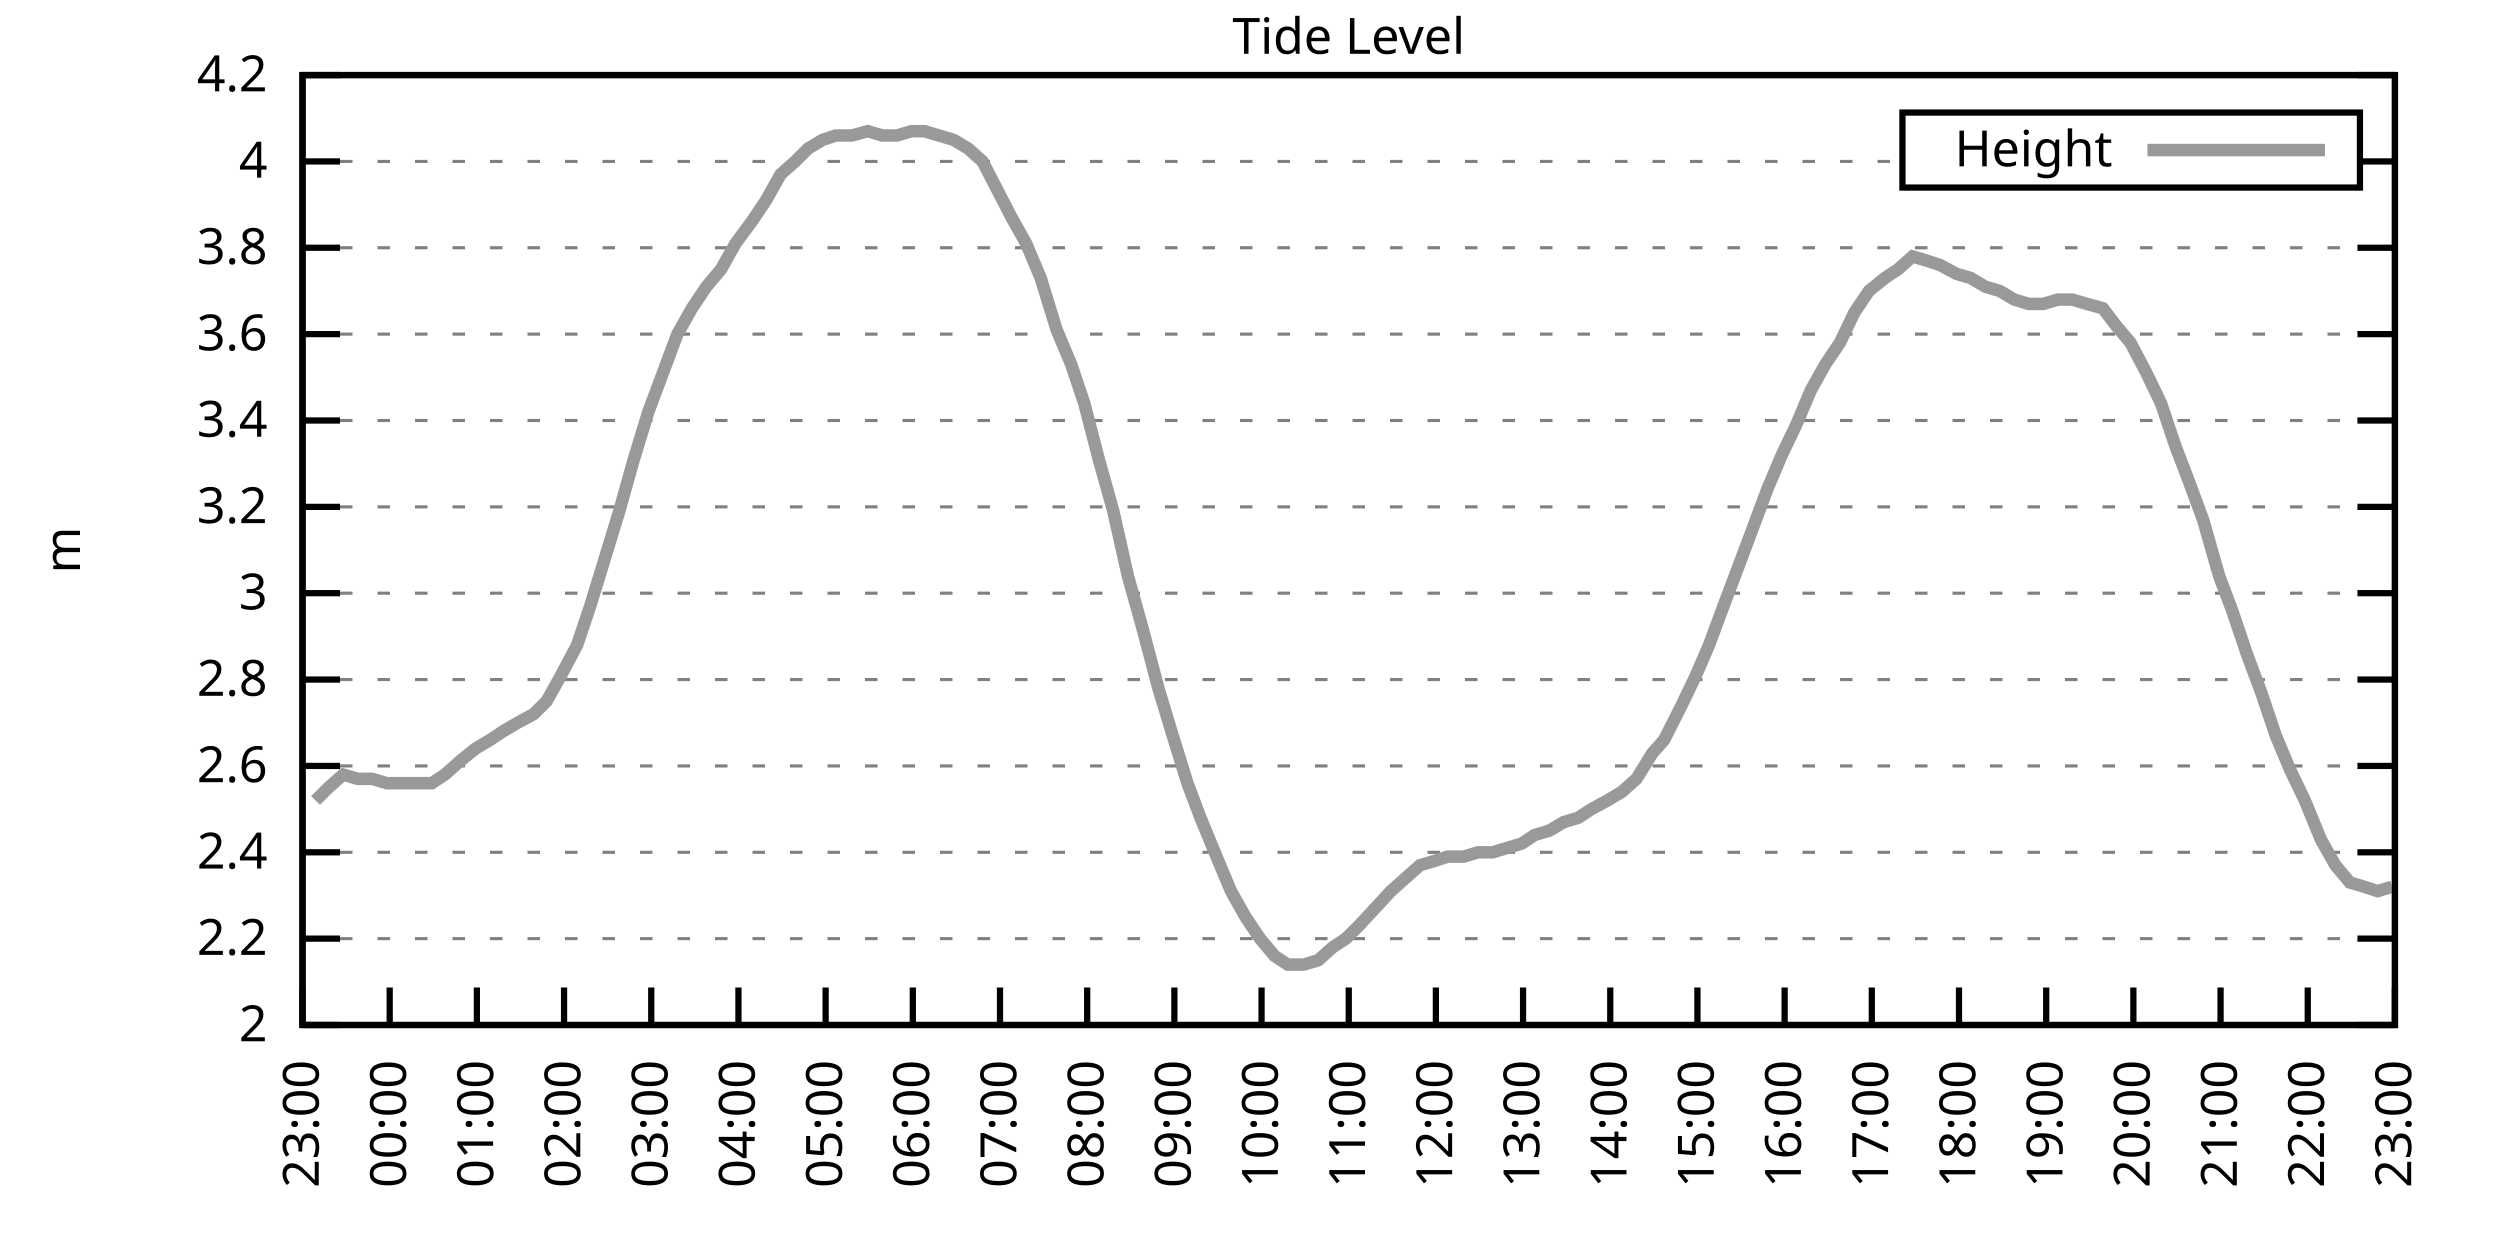
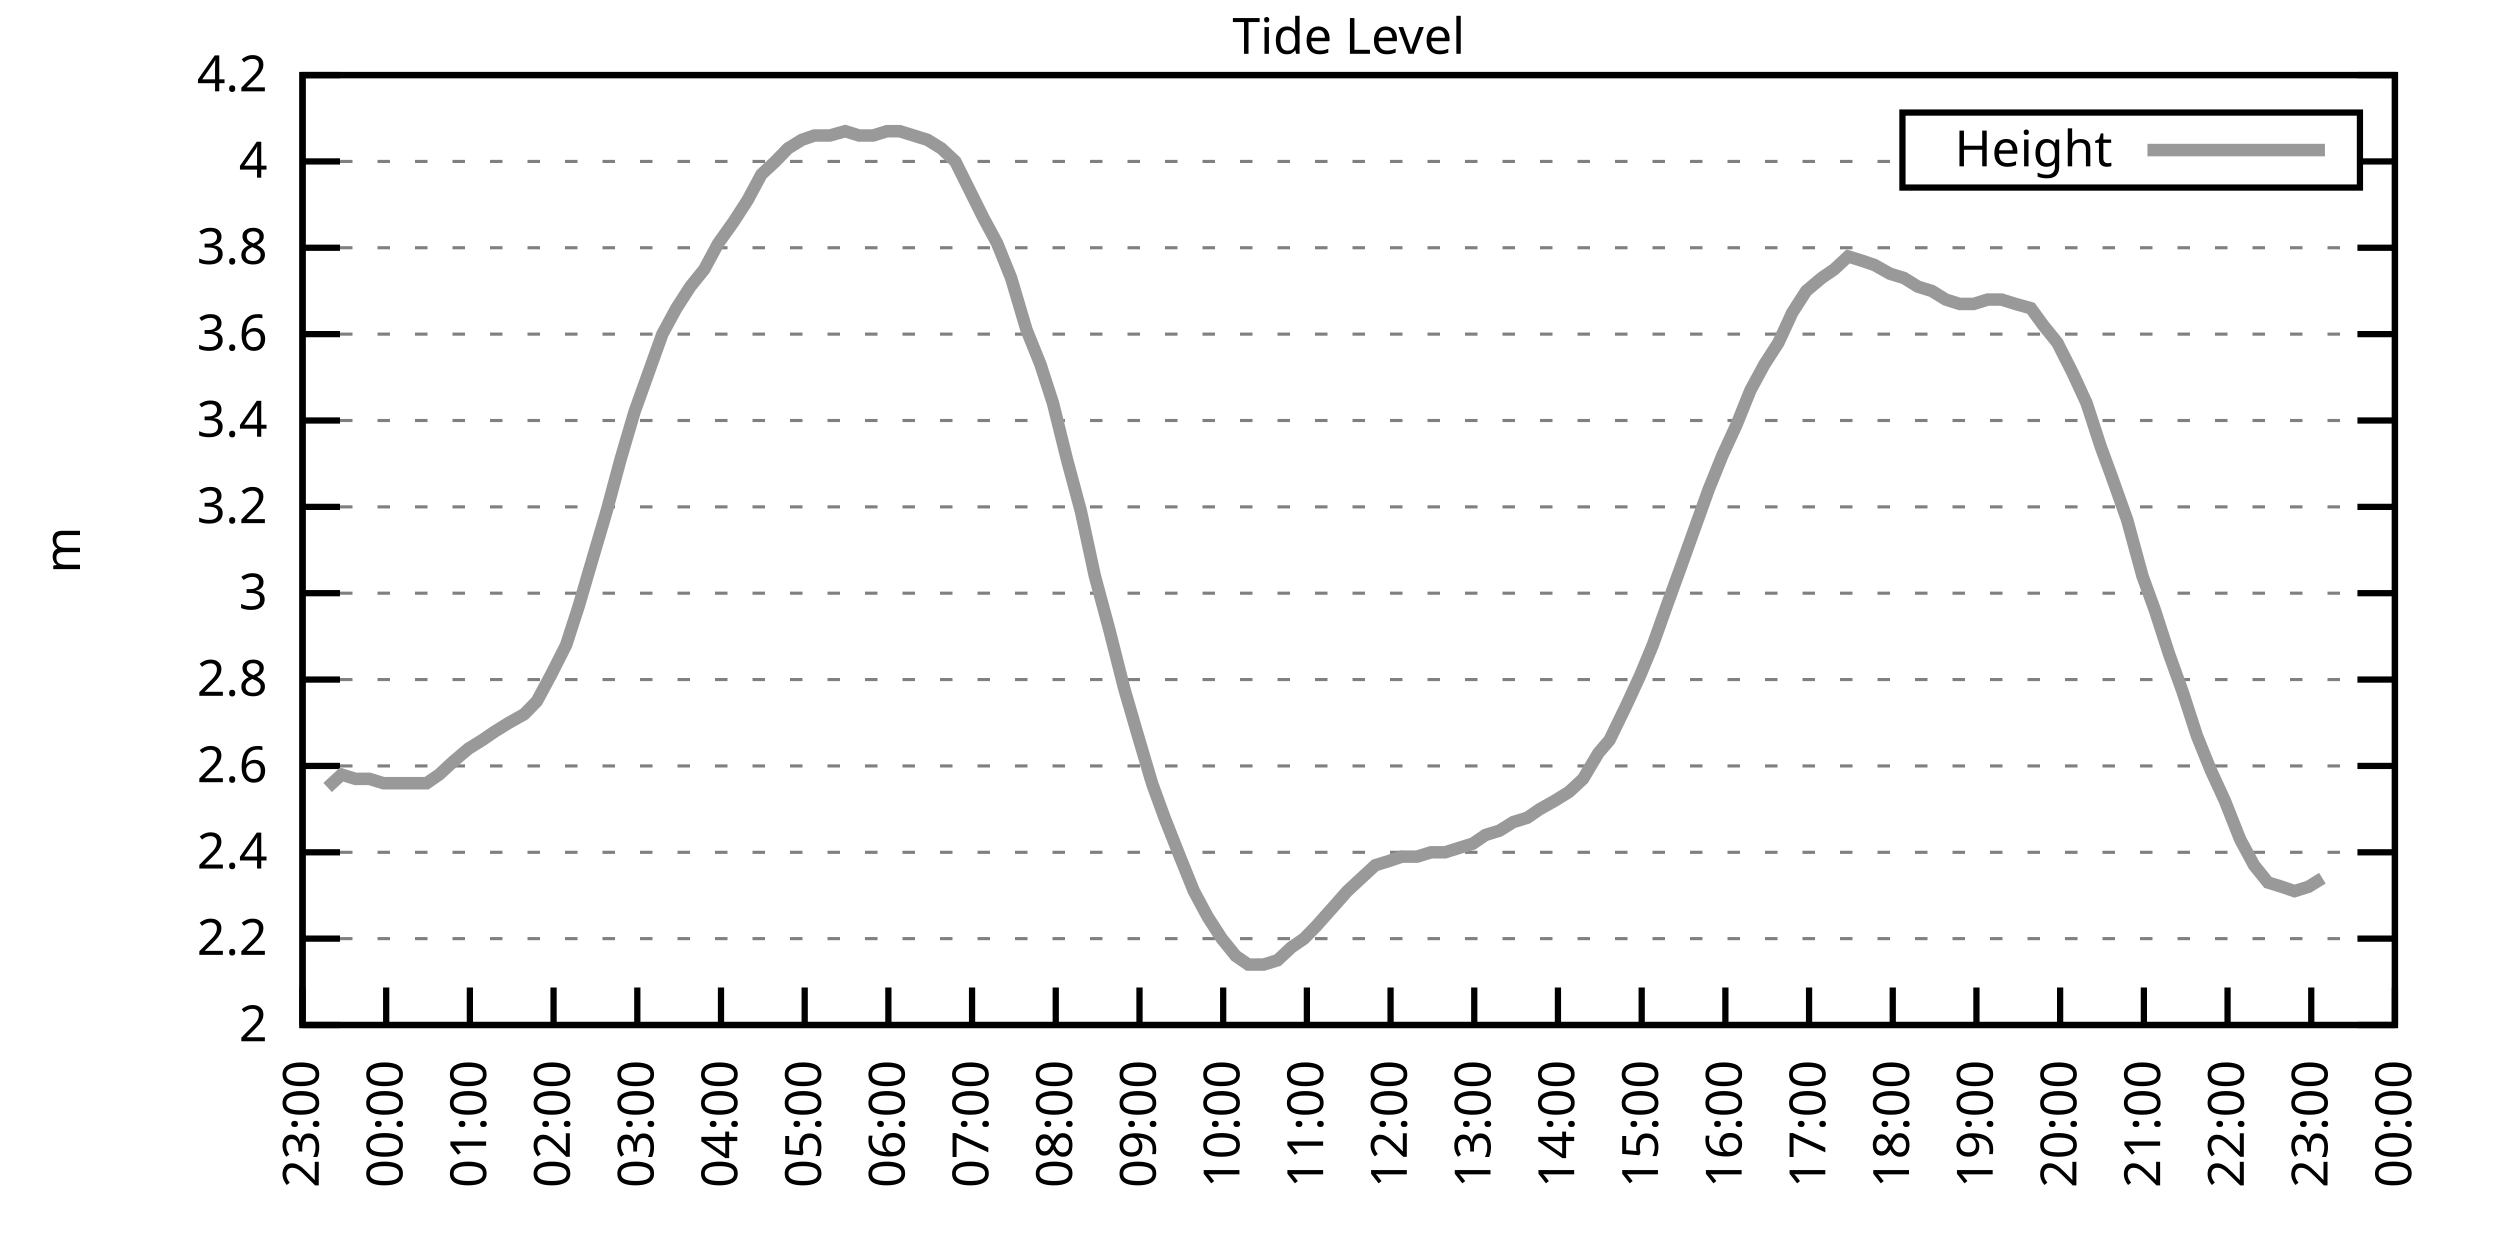
<svg xmlns="http://www.w3.org/2000/svg" xmlns:xlink="http://www.w3.org/1999/xlink" width="400" height="200" viewBox="0 0 400 200">
  <g id="gnuplot_canvas">
    <rect x="0" y="0" width="400" height="200" fill="none" />
    <defs>
      <circle id="gpDot" r="0.5" stroke-width="0.5" stroke="currentColor" />
      <path id="gpPt0" stroke-width="0.333" stroke="currentColor" d="M-1,0 h2 M0,-1 v2" />
      <path id="gpPt1" stroke-width="0.333" stroke="currentColor" d="M-1,-1 L1,1 M1,-1 L-1,1" />
      <path id="gpPt2" stroke-width="0.333" stroke="currentColor" d="M-1,0 L1,0 M0,-1 L0,1 M-1,-1 L1,1 M-1,1 L1,-1" />
      <rect id="gpPt3" stroke-width="0.333" stroke="currentColor" x="-1" y="-1" width="2" height="2" />
      <rect id="gpPt4" stroke-width="0.333" stroke="currentColor" fill="currentColor" x="-1" y="-1" width="2" height="2" />
      <circle id="gpPt5" stroke-width="0.333" stroke="currentColor" cx="0" cy="0" r="1" />
      <use xlink:href="#gpPt5" id="gpPt6" fill="currentColor" stroke="none" />
      <path id="gpPt7" stroke-width="0.333" stroke="currentColor" d="M0,-1.33 L-1.33,0.67 L1.33,0.67 z" />
      <use xlink:href="#gpPt7" id="gpPt8" fill="currentColor" stroke="none" />
      <use xlink:href="#gpPt7" id="gpPt9" stroke="currentColor" transform="rotate(180)" />
      <use xlink:href="#gpPt9" id="gpPt10" fill="currentColor" stroke="none" />
      <use xlink:href="#gpPt3" id="gpPt11" stroke="currentColor" transform="rotate(45)" />
      <use xlink:href="#gpPt11" id="gpPt12" fill="currentColor" stroke="none" />
      <path id="gpPt13" stroke-width="0.333" stroke="currentColor" d="M0,1.330 L1.265,0.411 L0.782,-1.067 L-0.782,-1.076 L-1.265,0.411 z" />
      <use xlink:href="#gpPt13" id="gpPt14" fill="currentColor" stroke="none" />
      <filter id="textbox" filterUnits="objectBoundingBox" x="0" y="0" height="1" width="1">
        <feFlood flood-color="white" flood-opacity="1" result="bgnd" />
        <feComposite in="SourceGraphic" in2="bgnd" operator="atop" />
      </filter>
      <filter id="greybox" filterUnits="objectBoundingBox" x="0" y="0" height="1" width="1">
        <feFlood flood-color="lightgrey" flood-opacity="1" result="grey" />
        <feComposite in="SourceGraphic" in2="grey" operator="atop" />
      </filter>
    </defs>
    <g fill="none" color="white" stroke="currentColor" stroke-width="1.00" stroke-linecap="butt" stroke-linejoin="miter">
</g>
    <g fill="none" color="black" stroke="currentColor" stroke-width="1.00" stroke-linecap="butt" stroke-linejoin="miter">
      <g stroke="none" shape-rendering="crispEdges">
        <polygon fill="rgb(255, 255, 255)" points="48.40,164.00 383.18,164.00 383.18,12.02 48.40,12.02 " />
      </g>
    </g>
    <g fill="none" color="black" stroke="currentColor" stroke-width="1.00" stroke-linecap="butt" stroke-linejoin="miter">
</g>
    <g fill="none" color="black" stroke="black" stroke-width="0.50" stroke-linecap="butt" stroke-linejoin="miter">
</g>
    <g fill="none" color="gray" stroke="currentColor" stroke-width="0.50" stroke-linecap="butt" stroke-linejoin="miter">
      <path stroke="gray" stroke-dasharray="2,4" class="gridline" d="M48.40,164.00 L383.19,164.00  " />
    </g>
    <g fill="none" color="gray" stroke="gray" stroke-width="1.00" stroke-linecap="butt" stroke-linejoin="miter">
</g>
    <g fill="none" color="black" stroke="currentColor" stroke-width="1.00" stroke-linecap="butt" stroke-linejoin="miter">
      <path stroke="black" d="M48.40,164.00 L54.40,164.00 M383.19,164.00 L377.19,164.00  " />
      <g transform="translate(42.80,166.60)" stroke="none" fill="black" font-family="Sans" font-size="8.00" text-anchor="end">
        <text>
          <tspan font-family="Sans"> 2</tspan>
        </text>
      </g>
    </g>
    <g fill="none" color="black" stroke="currentColor" stroke-width="1.00" stroke-linecap="butt" stroke-linejoin="miter">
</g>
    <g fill="none" color="black" stroke="black" stroke-width="0.50" stroke-linecap="butt" stroke-linejoin="miter">
</g>
    <g fill="none" color="gray" stroke="currentColor" stroke-width="0.50" stroke-linecap="butt" stroke-linejoin="miter">
      <path stroke="gray" stroke-dasharray="2,4" class="gridline" d="M48.40,150.18 L383.19,150.18  " />
    </g>
    <g fill="none" color="gray" stroke="gray" stroke-width="1.00" stroke-linecap="butt" stroke-linejoin="miter">
</g>
    <g fill="none" color="black" stroke="currentColor" stroke-width="1.00" stroke-linecap="butt" stroke-linejoin="miter">
      <path stroke="black" d="M48.40,150.18 L54.40,150.18 M383.19,150.18 L377.19,150.18  " />
      <g transform="translate(42.80,152.78)" stroke="none" fill="black" font-family="Sans" font-size="8.00" text-anchor="end">
        <text>
          <tspan font-family="Sans"> 2.2</tspan>
        </text>
      </g>
    </g>
    <g fill="none" color="black" stroke="currentColor" stroke-width="1.00" stroke-linecap="butt" stroke-linejoin="miter">
</g>
    <g fill="none" color="black" stroke="black" stroke-width="0.50" stroke-linecap="butt" stroke-linejoin="miter">
</g>
    <g fill="none" color="gray" stroke="currentColor" stroke-width="0.50" stroke-linecap="butt" stroke-linejoin="miter">
      <path stroke="gray" stroke-dasharray="2,4" class="gridline" d="M48.40,136.37 L383.19,136.37  " />
    </g>
    <g fill="none" color="gray" stroke="gray" stroke-width="1.00" stroke-linecap="butt" stroke-linejoin="miter">
</g>
    <g fill="none" color="black" stroke="currentColor" stroke-width="1.00" stroke-linecap="butt" stroke-linejoin="miter">
      <path stroke="black" d="M48.40,136.37 L54.40,136.37 M383.19,136.37 L377.19,136.37  " />
      <g transform="translate(42.80,138.97)" stroke="none" fill="black" font-family="Sans" font-size="8.00" text-anchor="end">
        <text>
          <tspan font-family="Sans"> 2.4</tspan>
        </text>
      </g>
    </g>
    <g fill="none" color="black" stroke="currentColor" stroke-width="1.00" stroke-linecap="butt" stroke-linejoin="miter">
</g>
    <g fill="none" color="black" stroke="black" stroke-width="0.50" stroke-linecap="butt" stroke-linejoin="miter">
</g>
    <g fill="none" color="gray" stroke="currentColor" stroke-width="0.50" stroke-linecap="butt" stroke-linejoin="miter">
      <path stroke="gray" stroke-dasharray="2,4" class="gridline" d="M48.40,122.55 L383.19,122.55  " />
    </g>
    <g fill="none" color="gray" stroke="gray" stroke-width="1.00" stroke-linecap="butt" stroke-linejoin="miter">
</g>
    <g fill="none" color="black" stroke="currentColor" stroke-width="1.00" stroke-linecap="butt" stroke-linejoin="miter">
      <path stroke="black" d="M48.40,122.55 L54.40,122.55 M383.19,122.55 L377.19,122.55  " />
      <g transform="translate(42.80,125.15)" stroke="none" fill="black" font-family="Sans" font-size="8.00" text-anchor="end">
        <text>
          <tspan font-family="Sans"> 2.6</tspan>
        </text>
      </g>
    </g>
    <g fill="none" color="black" stroke="currentColor" stroke-width="1.00" stroke-linecap="butt" stroke-linejoin="miter">
</g>
    <g fill="none" color="black" stroke="black" stroke-width="0.50" stroke-linecap="butt" stroke-linejoin="miter">
</g>
    <g fill="none" color="gray" stroke="currentColor" stroke-width="0.50" stroke-linecap="butt" stroke-linejoin="miter">
      <path stroke="gray" stroke-dasharray="2,4" class="gridline" d="M48.40,108.73 L383.19,108.73  " />
    </g>
    <g fill="none" color="gray" stroke="gray" stroke-width="1.00" stroke-linecap="butt" stroke-linejoin="miter">
</g>
    <g fill="none" color="black" stroke="currentColor" stroke-width="1.00" stroke-linecap="butt" stroke-linejoin="miter">
      <path stroke="black" d="M48.40,108.73 L54.40,108.73 M383.19,108.73 L377.19,108.73  " />
      <g transform="translate(42.80,111.33)" stroke="none" fill="black" font-family="Sans" font-size="8.00" text-anchor="end">
        <text>
          <tspan font-family="Sans"> 2.8</tspan>
        </text>
      </g>
    </g>
    <g fill="none" color="black" stroke="currentColor" stroke-width="1.00" stroke-linecap="butt" stroke-linejoin="miter">
</g>
    <g fill="none" color="black" stroke="black" stroke-width="0.50" stroke-linecap="butt" stroke-linejoin="miter">
</g>
    <g fill="none" color="gray" stroke="currentColor" stroke-width="0.50" stroke-linecap="butt" stroke-linejoin="miter">
      <path stroke="gray" stroke-dasharray="2,4" class="gridline" d="M48.40,94.91 L383.19,94.91  " />
    </g>
    <g fill="none" color="gray" stroke="gray" stroke-width="1.00" stroke-linecap="butt" stroke-linejoin="miter">
</g>
    <g fill="none" color="black" stroke="currentColor" stroke-width="1.00" stroke-linecap="butt" stroke-linejoin="miter">
      <path stroke="black" d="M48.40,94.91 L54.40,94.91 M383.19,94.91 L377.19,94.91  " />
      <g transform="translate(42.80,97.51)" stroke="none" fill="black" font-family="Sans" font-size="8.00" text-anchor="end">
        <text>
          <tspan font-family="Sans"> 3</tspan>
        </text>
      </g>
    </g>
    <g fill="none" color="black" stroke="currentColor" stroke-width="1.00" stroke-linecap="butt" stroke-linejoin="miter">
</g>
    <g fill="none" color="black" stroke="black" stroke-width="0.50" stroke-linecap="butt" stroke-linejoin="miter">
</g>
    <g fill="none" color="gray" stroke="currentColor" stroke-width="0.50" stroke-linecap="butt" stroke-linejoin="miter">
      <path stroke="gray" stroke-dasharray="2,4" class="gridline" d="M48.40,81.10 L383.19,81.10  " />
    </g>
    <g fill="none" color="gray" stroke="gray" stroke-width="1.00" stroke-linecap="butt" stroke-linejoin="miter">
</g>
    <g fill="none" color="black" stroke="currentColor" stroke-width="1.00" stroke-linecap="butt" stroke-linejoin="miter">
      <path stroke="black" d="M48.40,81.10 L54.40,81.10 M383.19,81.10 L377.19,81.10  " />
      <g transform="translate(42.80,83.70)" stroke="none" fill="black" font-family="Sans" font-size="8.00" text-anchor="end">
        <text>
          <tspan font-family="Sans"> 3.2</tspan>
        </text>
      </g>
    </g>
    <g fill="none" color="black" stroke="currentColor" stroke-width="1.00" stroke-linecap="butt" stroke-linejoin="miter">
</g>
    <g fill="none" color="black" stroke="black" stroke-width="0.50" stroke-linecap="butt" stroke-linejoin="miter">
</g>
    <g fill="none" color="gray" stroke="currentColor" stroke-width="0.50" stroke-linecap="butt" stroke-linejoin="miter">
      <path stroke="gray" stroke-dasharray="2,4" class="gridline" d="M48.40,67.28 L383.19,67.28  " />
    </g>
    <g fill="none" color="gray" stroke="gray" stroke-width="1.00" stroke-linecap="butt" stroke-linejoin="miter">
</g>
    <g fill="none" color="black" stroke="currentColor" stroke-width="1.00" stroke-linecap="butt" stroke-linejoin="miter">
      <path stroke="black" d="M48.40,67.28 L54.40,67.28 M383.19,67.28 L377.19,67.28  " />
      <g transform="translate(42.80,69.88)" stroke="none" fill="black" font-family="Sans" font-size="8.00" text-anchor="end">
        <text>
          <tspan font-family="Sans"> 3.4</tspan>
        </text>
      </g>
    </g>
    <g fill="none" color="black" stroke="currentColor" stroke-width="1.00" stroke-linecap="butt" stroke-linejoin="miter">
</g>
    <g fill="none" color="black" stroke="black" stroke-width="0.50" stroke-linecap="butt" stroke-linejoin="miter">
</g>
    <g fill="none" color="gray" stroke="currentColor" stroke-width="0.50" stroke-linecap="butt" stroke-linejoin="miter">
      <path stroke="gray" stroke-dasharray="2,4" class="gridline" d="M48.40,53.46 L383.19,53.46  " />
    </g>
    <g fill="none" color="gray" stroke="gray" stroke-width="1.00" stroke-linecap="butt" stroke-linejoin="miter">
</g>
    <g fill="none" color="black" stroke="currentColor" stroke-width="1.00" stroke-linecap="butt" stroke-linejoin="miter">
      <path stroke="black" d="M48.40,53.46 L54.40,53.46 M383.19,53.46 L377.19,53.46  " />
      <g transform="translate(42.80,56.06)" stroke="none" fill="black" font-family="Sans" font-size="8.00" text-anchor="end">
        <text>
          <tspan font-family="Sans"> 3.6</tspan>
        </text>
      </g>
    </g>
    <g fill="none" color="black" stroke="currentColor" stroke-width="1.00" stroke-linecap="butt" stroke-linejoin="miter">
</g>
    <g fill="none" color="black" stroke="black" stroke-width="0.50" stroke-linecap="butt" stroke-linejoin="miter">
</g>
    <g fill="none" color="gray" stroke="currentColor" stroke-width="0.50" stroke-linecap="butt" stroke-linejoin="miter">
      <path stroke="gray" stroke-dasharray="2,4" class="gridline" d="M48.40,39.64 L383.19,39.64  " />
    </g>
    <g fill="none" color="gray" stroke="gray" stroke-width="1.00" stroke-linecap="butt" stroke-linejoin="miter">
</g>
    <g fill="none" color="black" stroke="currentColor" stroke-width="1.00" stroke-linecap="butt" stroke-linejoin="miter">
      <path stroke="black" d="M48.40,39.64 L54.40,39.64 M383.19,39.64 L377.19,39.64  " />
      <g transform="translate(42.80,42.24)" stroke="none" fill="black" font-family="Sans" font-size="8.00" text-anchor="end">
        <text>
          <tspan font-family="Sans"> 3.8</tspan>
        </text>
      </g>
    </g>
    <g fill="none" color="black" stroke="currentColor" stroke-width="1.00" stroke-linecap="butt" stroke-linejoin="miter">
</g>
    <g fill="none" color="black" stroke="black" stroke-width="0.50" stroke-linecap="butt" stroke-linejoin="miter">
</g>
    <g fill="none" color="gray" stroke="currentColor" stroke-width="0.50" stroke-linecap="butt" stroke-linejoin="miter">
      <path stroke="gray" stroke-dasharray="2,4" class="gridline" d="M48.40,25.83 L304.39,25.83 M377.59,25.83 L383.19,25.83  " />
    </g>
    <g fill="none" color="gray" stroke="gray" stroke-width="1.00" stroke-linecap="butt" stroke-linejoin="miter">
</g>
    <g fill="none" color="black" stroke="currentColor" stroke-width="1.00" stroke-linecap="butt" stroke-linejoin="miter">
      <path stroke="black" d="M48.40,25.83 L54.40,25.83 M383.19,25.83 L377.19,25.83  " />
      <g transform="translate(42.80,28.43)" stroke="none" fill="black" font-family="Sans" font-size="8.00" text-anchor="end">
        <text>
          <tspan font-family="Sans"> 4</tspan>
        </text>
      </g>
    </g>
    <g fill="none" color="black" stroke="currentColor" stroke-width="1.00" stroke-linecap="butt" stroke-linejoin="miter">
</g>
    <g fill="none" color="black" stroke="black" stroke-width="0.50" stroke-linecap="butt" stroke-linejoin="miter">
</g>
    <g fill="none" color="gray" stroke="currentColor" stroke-width="0.50" stroke-linecap="butt" stroke-linejoin="miter">
      <path stroke="gray" stroke-dasharray="2,4" class="gridline" d="M48.40,12.01 L383.19,12.01  " />
    </g>
    <g fill="none" color="gray" stroke="gray" stroke-width="1.00" stroke-linecap="butt" stroke-linejoin="miter">
</g>
    <g fill="none" color="black" stroke="currentColor" stroke-width="1.00" stroke-linecap="butt" stroke-linejoin="miter">
      <path stroke="black" d="M48.40,12.01 L54.40,12.01 M383.19,12.01 L377.19,12.01  " />
      <g transform="translate(42.80,14.61)" stroke="none" fill="black" font-family="Sans" font-size="8.00" text-anchor="end">
        <text>
          <tspan font-family="Sans"> 4.2</tspan>
        </text>
      </g>
    </g>
    <g fill="none" color="black" stroke="currentColor" stroke-width="1.00" stroke-linecap="butt" stroke-linejoin="miter">
      <path stroke="black" d="M48.40,164.00 L48.40,158.00  " />
      <g transform="translate(51.00,169.60) rotate(270.00)" stroke="none" fill="black" font-family="Sans" font-size="8.00" text-anchor="end">
        <text>
          <tspan font-family="Sans">23:00</tspan>
        </text>
      </g>
    </g>
    <g fill="none" color="black" stroke="currentColor" stroke-width="1.00" stroke-linecap="butt" stroke-linejoin="miter">
-       <path stroke="black" d="M62.35,164.00 L62.35,158.00  " />
-       <g transform="translate(64.95,169.60) rotate(270.00)" stroke="none" fill="black" font-family="Sans" font-size="8.00" text-anchor="end">
+       <path stroke="black" d="M61.79,164.00 L61.79,158.00  " />
+       <g transform="translate(64.39,169.60) rotate(270.00)" stroke="none" fill="black" font-family="Sans" font-size="8.00" text-anchor="end">
        <text>
          <tspan font-family="Sans">00:00</tspan>
        </text>
      </g>
    </g>
    <g fill="none" color="black" stroke="currentColor" stroke-width="1.00" stroke-linecap="butt" stroke-linejoin="miter">
-       <path stroke="black" d="M76.30,164.00 L76.30,158.00  " />
-       <g transform="translate(78.90,169.60) rotate(270.00)" stroke="none" fill="black" font-family="Sans" font-size="8.00" text-anchor="end">
+       <path stroke="black" d="M75.18,164.00 L75.18,158.00  " />
+       <g transform="translate(77.78,169.60) rotate(270.00)" stroke="none" fill="black" font-family="Sans" font-size="8.00" text-anchor="end">
        <text>
          <tspan font-family="Sans">01:00</tspan>
        </text>
      </g>
    </g>
    <g fill="none" color="black" stroke="currentColor" stroke-width="1.00" stroke-linecap="butt" stroke-linejoin="miter">
-       <path stroke="black" d="M90.25,164.00 L90.25,158.00  " />
-       <g transform="translate(92.85,169.60) rotate(270.00)" stroke="none" fill="black" font-family="Sans" font-size="8.00" text-anchor="end">
+       <path stroke="black" d="M88.57,164.00 L88.57,158.00  " />
+       <g transform="translate(91.17,169.60) rotate(270.00)" stroke="none" fill="black" font-family="Sans" font-size="8.00" text-anchor="end">
        <text>
          <tspan font-family="Sans">02:00</tspan>
        </text>
      </g>
    </g>
    <g fill="none" color="black" stroke="currentColor" stroke-width="1.00" stroke-linecap="butt" stroke-linejoin="miter">
-       <path stroke="black" d="M104.20,164.00 L104.20,158.00  " />
-       <g transform="translate(106.80,169.60) rotate(270.00)" stroke="none" fill="black" font-family="Sans" font-size="8.00" text-anchor="end">
+       <path stroke="black" d="M101.97,164.00 L101.97,158.00  " />
+       <g transform="translate(104.57,169.60) rotate(270.00)" stroke="none" fill="black" font-family="Sans" font-size="8.00" text-anchor="end">
        <text>
          <tspan font-family="Sans">03:00</tspan>
        </text>
      </g>
    </g>
    <g fill="none" color="black" stroke="currentColor" stroke-width="1.00" stroke-linecap="butt" stroke-linejoin="miter">
-       <path stroke="black" d="M118.15,164.00 L118.15,158.00  " />
-       <g transform="translate(120.75,169.60) rotate(270.00)" stroke="none" fill="black" font-family="Sans" font-size="8.00" text-anchor="end">
+       <path stroke="black" d="M115.36,164.00 L115.36,158.00  " />
+       <g transform="translate(117.96,169.60) rotate(270.00)" stroke="none" fill="black" font-family="Sans" font-size="8.00" text-anchor="end">
        <text>
          <tspan font-family="Sans">04:00</tspan>
        </text>
      </g>
    </g>
    <g fill="none" color="black" stroke="currentColor" stroke-width="1.00" stroke-linecap="butt" stroke-linejoin="miter">
-       <path stroke="black" d="M132.10,164.00 L132.10,158.00  " />
-       <g transform="translate(134.70,169.60) rotate(270.00)" stroke="none" fill="black" font-family="Sans" font-size="8.00" text-anchor="end">
+       <path stroke="black" d="M128.75,164.00 L128.75,158.00  " />
+       <g transform="translate(131.35,169.60) rotate(270.00)" stroke="none" fill="black" font-family="Sans" font-size="8.00" text-anchor="end">
        <text>
          <tspan font-family="Sans">05:00</tspan>
        </text>
      </g>
    </g>
    <g fill="none" color="black" stroke="currentColor" stroke-width="1.00" stroke-linecap="butt" stroke-linejoin="miter">
-       <path stroke="black" d="M146.05,164.00 L146.05,158.00  " />
-       <g transform="translate(148.65,169.60) rotate(270.00)" stroke="none" fill="black" font-family="Sans" font-size="8.00" text-anchor="end">
+       <path stroke="black" d="M142.14,164.00 L142.14,158.00  " />
+       <g transform="translate(144.74,169.60) rotate(270.00)" stroke="none" fill="black" font-family="Sans" font-size="8.00" text-anchor="end">
        <text>
          <tspan font-family="Sans">06:00</tspan>
        </text>
      </g>
    </g>
    <g fill="none" color="black" stroke="currentColor" stroke-width="1.00" stroke-linecap="butt" stroke-linejoin="miter">
-       <path stroke="black" d="M160.00,164.00 L160.00,158.00  " />
-       <g transform="translate(162.60,169.60) rotate(270.00)" stroke="none" fill="black" font-family="Sans" font-size="8.00" text-anchor="end">
+       <path stroke="black" d="M155.53,164.00 L155.53,158.00  " />
+       <g transform="translate(158.13,169.60) rotate(270.00)" stroke="none" fill="black" font-family="Sans" font-size="8.00" text-anchor="end">
        <text>
          <tspan font-family="Sans">07:00</tspan>
        </text>
      </g>
    </g>
    <g fill="none" color="black" stroke="currentColor" stroke-width="1.00" stroke-linecap="butt" stroke-linejoin="miter">
-       <path stroke="black" d="M173.95,164.00 L173.95,158.00  " />
-       <g transform="translate(176.55,169.60) rotate(270.00)" stroke="none" fill="black" font-family="Sans" font-size="8.00" text-anchor="end">
+       <path stroke="black" d="M168.92,164.00 L168.92,158.00  " />
+       <g transform="translate(171.52,169.60) rotate(270.00)" stroke="none" fill="black" font-family="Sans" font-size="8.00" text-anchor="end">
        <text>
          <tspan font-family="Sans">08:00</tspan>
        </text>
      </g>
    </g>
    <g fill="none" color="black" stroke="currentColor" stroke-width="1.00" stroke-linecap="butt" stroke-linejoin="miter">
-       <path stroke="black" d="M187.90,164.00 L187.90,158.00  " />
-       <g transform="translate(190.50,169.60) rotate(270.00)" stroke="none" fill="black" font-family="Sans" font-size="8.00" text-anchor="end">
+       <path stroke="black" d="M182.32,164.00 L182.32,158.00  " />
+       <g transform="translate(184.92,169.60) rotate(270.00)" stroke="none" fill="black" font-family="Sans" font-size="8.00" text-anchor="end">
        <text>
          <tspan font-family="Sans">09:00</tspan>
        </text>
      </g>
    </g>
    <g fill="none" color="black" stroke="currentColor" stroke-width="1.00" stroke-linecap="butt" stroke-linejoin="miter">
-       <path stroke="black" d="M201.85,164.00 L201.85,158.00  " />
-       <g transform="translate(204.45,169.60) rotate(270.00)" stroke="none" fill="black" font-family="Sans" font-size="8.00" text-anchor="end">
+       <path stroke="black" d="M195.71,164.00 L195.71,158.00  " />
+       <g transform="translate(198.31,169.60) rotate(270.00)" stroke="none" fill="black" font-family="Sans" font-size="8.00" text-anchor="end">
        <text>
          <tspan font-family="Sans">10:00</tspan>
        </text>
      </g>
    </g>
    <g fill="none" color="black" stroke="currentColor" stroke-width="1.00" stroke-linecap="butt" stroke-linejoin="miter">
-       <path stroke="black" d="M215.80,164.00 L215.80,158.00  " />
-       <g transform="translate(218.40,169.60) rotate(270.00)" stroke="none" fill="black" font-family="Sans" font-size="8.00" text-anchor="end">
+       <path stroke="black" d="M209.10,164.00 L209.10,158.00  " />
+       <g transform="translate(211.70,169.60) rotate(270.00)" stroke="none" fill="black" font-family="Sans" font-size="8.00" text-anchor="end">
        <text>
          <tspan font-family="Sans">11:00</tspan>
        </text>
      </g>
    </g>
    <g fill="none" color="black" stroke="currentColor" stroke-width="1.00" stroke-linecap="butt" stroke-linejoin="miter">
-       <path stroke="black" d="M229.74,164.00 L229.74,158.00  " />
-       <g transform="translate(232.34,169.60) rotate(270.00)" stroke="none" fill="black" font-family="Sans" font-size="8.00" text-anchor="end">
+       <path stroke="black" d="M222.49,164.00 L222.49,158.00  " />
+       <g transform="translate(225.09,169.60) rotate(270.00)" stroke="none" fill="black" font-family="Sans" font-size="8.00" text-anchor="end">
        <text>
          <tspan font-family="Sans">12:00</tspan>
        </text>
      </g>
    </g>
    <g fill="none" color="black" stroke="currentColor" stroke-width="1.00" stroke-linecap="butt" stroke-linejoin="miter">
-       <path stroke="black" d="M243.69,164.00 L243.69,158.00  " />
-       <g transform="translate(246.29,169.60) rotate(270.00)" stroke="none" fill="black" font-family="Sans" font-size="8.00" text-anchor="end">
+       <path stroke="black" d="M235.88,164.00 L235.88,158.00  " />
+       <g transform="translate(238.48,169.60) rotate(270.00)" stroke="none" fill="black" font-family="Sans" font-size="8.00" text-anchor="end">
        <text>
          <tspan font-family="Sans">13:00</tspan>
        </text>
      </g>
    </g>
    <g fill="none" color="black" stroke="currentColor" stroke-width="1.00" stroke-linecap="butt" stroke-linejoin="miter">
-       <path stroke="black" d="M257.64,164.00 L257.64,158.00  " />
-       <g transform="translate(260.24,169.60) rotate(270.00)" stroke="none" fill="black" font-family="Sans" font-size="8.00" text-anchor="end">
+       <path stroke="black" d="M249.27,164.00 L249.27,158.00  " />
+       <g transform="translate(251.87,169.60) rotate(270.00)" stroke="none" fill="black" font-family="Sans" font-size="8.00" text-anchor="end">
        <text>
          <tspan font-family="Sans">14:00</tspan>
        </text>
      </g>
    </g>
    <g fill="none" color="black" stroke="currentColor" stroke-width="1.00" stroke-linecap="butt" stroke-linejoin="miter">
-       <path stroke="black" d="M271.59,164.00 L271.59,158.00  " />
-       <g transform="translate(274.19,169.60) rotate(270.00)" stroke="none" fill="black" font-family="Sans" font-size="8.00" text-anchor="end">
+       <path stroke="black" d="M262.67,164.00 L262.67,158.00  " />
+       <g transform="translate(265.27,169.60) rotate(270.00)" stroke="none" fill="black" font-family="Sans" font-size="8.00" text-anchor="end">
        <text>
          <tspan font-family="Sans">15:00</tspan>
        </text>
      </g>
    </g>
    <g fill="none" color="black" stroke="currentColor" stroke-width="1.00" stroke-linecap="butt" stroke-linejoin="miter">
-       <path stroke="black" d="M285.54,164.00 L285.54,158.00  " />
-       <g transform="translate(288.14,169.60) rotate(270.00)" stroke="none" fill="black" font-family="Sans" font-size="8.00" text-anchor="end">
+       <path stroke="black" d="M276.06,164.00 L276.06,158.00  " />
+       <g transform="translate(278.66,169.60) rotate(270.00)" stroke="none" fill="black" font-family="Sans" font-size="8.00" text-anchor="end">
        <text>
          <tspan font-family="Sans">16:00</tspan>
        </text>
      </g>
    </g>
    <g fill="none" color="black" stroke="currentColor" stroke-width="1.00" stroke-linecap="butt" stroke-linejoin="miter">
-       <path stroke="black" d="M299.49,164.00 L299.49,158.00  " />
-       <g transform="translate(302.09,169.60) rotate(270.00)" stroke="none" fill="black" font-family="Sans" font-size="8.00" text-anchor="end">
+       <path stroke="black" d="M289.45,164.00 L289.45,158.00  " />
+       <g transform="translate(292.05,169.60) rotate(270.00)" stroke="none" fill="black" font-family="Sans" font-size="8.00" text-anchor="end">
        <text>
          <tspan font-family="Sans">17:00</tspan>
        </text>
      </g>
    </g>
    <g fill="none" color="black" stroke="currentColor" stroke-width="1.00" stroke-linecap="butt" stroke-linejoin="miter">
-       <path stroke="black" d="M313.44,164.00 L313.44,158.00  " />
-       <g transform="translate(316.04,169.60) rotate(270.00)" stroke="none" fill="black" font-family="Sans" font-size="8.00" text-anchor="end">
+       <path stroke="black" d="M302.84,164.00 L302.84,158.00  " />
+       <g transform="translate(305.44,169.60) rotate(270.00)" stroke="none" fill="black" font-family="Sans" font-size="8.00" text-anchor="end">
        <text>
          <tspan font-family="Sans">18:00</tspan>
        </text>
      </g>
    </g>
    <g fill="none" color="black" stroke="currentColor" stroke-width="1.00" stroke-linecap="butt" stroke-linejoin="miter">
-       <path stroke="black" d="M327.39,164.00 L327.39,158.00  " />
-       <g transform="translate(329.99,169.60) rotate(270.00)" stroke="none" fill="black" font-family="Sans" font-size="8.00" text-anchor="end">
+       <path stroke="black" d="M316.23,164.00 L316.23,158.00  " />
+       <g transform="translate(318.83,169.60) rotate(270.00)" stroke="none" fill="black" font-family="Sans" font-size="8.00" text-anchor="end">
        <text>
          <tspan font-family="Sans">19:00</tspan>
        </text>
      </g>
    </g>
    <g fill="none" color="black" stroke="currentColor" stroke-width="1.00" stroke-linecap="butt" stroke-linejoin="miter">
-       <path stroke="black" d="M341.34,164.00 L341.34,158.00  " />
-       <g transform="translate(343.94,169.60) rotate(270.00)" stroke="none" fill="black" font-family="Sans" font-size="8.00" text-anchor="end">
+       <path stroke="black" d="M329.62,164.00 L329.62,158.00  " />
+       <g transform="translate(332.22,169.60) rotate(270.00)" stroke="none" fill="black" font-family="Sans" font-size="8.00" text-anchor="end">
        <text>
          <tspan font-family="Sans">20:00</tspan>
        </text>
      </g>
    </g>
    <g fill="none" color="black" stroke="currentColor" stroke-width="1.00" stroke-linecap="butt" stroke-linejoin="miter">
-       <path stroke="black" d="M355.29,164.00 L355.29,158.00  " />
-       <g transform="translate(357.89,169.60) rotate(270.00)" stroke="none" fill="black" font-family="Sans" font-size="8.00" text-anchor="end">
+       <path stroke="black" d="M343.02,164.00 L343.02,158.00  " />
+       <g transform="translate(345.62,169.60) rotate(270.00)" stroke="none" fill="black" font-family="Sans" font-size="8.00" text-anchor="end">
        <text>
          <tspan font-family="Sans">21:00</tspan>
        </text>
      </g>
    </g>
    <g fill="none" color="black" stroke="currentColor" stroke-width="1.00" stroke-linecap="butt" stroke-linejoin="miter">
-       <path stroke="black" d="M369.24,164.00 L369.24,158.00  " />
-       <g transform="translate(371.84,169.60) rotate(270.00)" stroke="none" fill="black" font-family="Sans" font-size="8.00" text-anchor="end">
+       <path stroke="black" d="M356.41,164.00 L356.41,158.00  " />
+       <g transform="translate(359.01,169.60) rotate(270.00)" stroke="none" fill="black" font-family="Sans" font-size="8.00" text-anchor="end">
        <text>
          <tspan font-family="Sans">22:00</tspan>
+         </text>
+       </g>
+     </g>
+     <g fill="none" color="black" stroke="currentColor" stroke-width="1.00" stroke-linecap="butt" stroke-linejoin="miter">
+       <path stroke="black" d="M369.80,164.00 L369.80,158.00  " />
+       <g transform="translate(372.40,169.60) rotate(270.00)" stroke="none" fill="black" font-family="Sans" font-size="8.00" text-anchor="end">
+         <text>
+           <tspan font-family="Sans">23:00</tspan>
        </text>
      </g>
    </g>
    <g fill="none" color="black" stroke="currentColor" stroke-width="1.00" stroke-linecap="butt" stroke-linejoin="miter">
      <path stroke="black" d="M383.19,164.00 L383.19,158.00  " />
      <g transform="translate(385.79,169.60) rotate(270.00)" stroke="none" fill="black" font-family="Sans" font-size="8.00" text-anchor="end">
        <text>
-           <tspan font-family="Sans">23:00</tspan>
+           <tspan font-family="Sans">00:00</tspan>
        </text>
      </g>
    </g>
    <g fill="none" color="black" stroke="currentColor" stroke-width="1.00" stroke-linecap="butt" stroke-linejoin="miter">
</g>
    <g fill="none" color="black" stroke="currentColor" stroke-width="1.00" stroke-linecap="butt" stroke-linejoin="miter">
      <path stroke="black" d="M48.40,12.01 L48.40,164.00 L383.19,164.00 L383.19,12.01 L48.40,12.01 Z  " />
    </g>
    <g fill="none" color="black" stroke="currentColor" stroke-width="1.00" stroke-linecap="butt" stroke-linejoin="miter">
</g>
    <g fill="none" color="black" stroke="currentColor" stroke-width="1.00" stroke-linecap="butt" stroke-linejoin="miter">
      <path stroke="black" d="M304.39,30.01 L304.39,18.01 L377.59,18.01 L377.59,30.01 L304.39,30.01 Z  " />
    </g>
    <g id="Tide_level_plot_1">
      <g fill="none" color="white" stroke="black" stroke-width="2.00" stroke-linecap="butt" stroke-linejoin="miter">
</g>
      <g fill="none" color="black" stroke="currentColor" stroke-width="2.00" stroke-linecap="butt" stroke-linejoin="miter">
        <g transform="translate(337.99,26.61)" stroke="none" fill="black" font-family="Sans" font-size="8.00" text-anchor="end">
          <text>
            <tspan font-family="Sans">Height</tspan>
          </text>
        </g>
      </g>
      <g fill="none" color="black" stroke="currentColor" stroke-width="2.00" stroke-linecap="butt" stroke-linejoin="miter">
-         <path stroke="rgb(153, 153, 153)" d="M343.59,24.01 L371.99,24.01 M50.49,128.08 L52.58,126.00 L54.91,123.93 L57.23,124.62 L59.56,124.62 L61.88,125.31   L64.44,125.31 L66.77,125.31 L69.09,125.31 L71.18,123.93 L73.51,121.86 L76.07,119.78 L78.39,118.40 L80.48,117.02   L82.81,115.64 L85.37,114.26 L87.46,112.19 L89.78,108.04 L92.34,103.20 L94.43,96.99 L96.76,89.39 L99.08,81.79   L101.41,73.50 L103.73,65.90 L106.06,59.68 L108.38,53.46 L110.71,49.32 L113.03,45.86 L115.36,43.10 L117.68,38.95   L120.24,35.50 L122.57,32.05 L124.89,27.90 L127.22,25.83 L129.31,23.75 L131.63,22.37 L133.72,21.68 L136.28,21.68   L138.84,20.99 L141.16,21.68 L143.49,21.68 L145.81,20.99 L147.91,20.99 L150.23,21.68 L152.56,22.37 L154.88,23.75   L157.21,25.83 L161.86,34.81 L164.18,38.95 L166.51,44.48 L169.06,52.77 L171.39,58.30 L173.48,64.52 L175.81,73.50   L178.13,81.79 L180.46,92.15 L182.78,100.44 L185.34,110.11 L187.43,117.02 L189.99,125.31 L192.08,130.84 L194.64,137.06   L196.96,142.58 L199.29,146.73 L201.61,150.18 L203.94,152.95 L206.03,154.33 L208.59,154.33 L210.91,153.64 L213.24,151.56   L215.33,150.18 L217.42,148.11 L219.98,145.35 L222.54,142.58 L224.86,140.51 L227.19,138.44 L229.51,137.75 L231.60,137.06   L234.16,137.06 L236.49,136.37 L238.81,136.37 L241.14,135.67 L243.46,134.98 L245.55,133.60 L247.88,132.91 L250.20,131.53   L252.53,130.84 L254.62,129.46 L257.18,128.08 L259.50,126.69 L261.83,124.62 L264.39,120.48 L266.25,118.40 L269.04,112.88   L271.36,108.04 L273.45,103.20 L276.01,96.30 L278.10,90.77 L280.43,84.55 L282.75,78.33 L285.08,72.81 L287.40,67.97   L289.73,62.44 L292.05,58.30 L294.38,54.84 L296.70,50.01 L299.03,46.55 L301.58,44.48 L303.68,43.10 L306.00,41.03   L308.33,41.72 L310.42,42.41 L312.98,43.79 L315.30,44.48 L317.63,45.86 L319.95,46.55 L322.28,47.93 L324.60,48.63   L326.93,48.63 L329.25,47.93 L331.58,47.93 L333.90,48.63 L336.46,49.32 L338.55,52.08 L340.88,54.84 L343.43,59.68   L345.76,64.52 L348.08,71.42 L349.94,76.26 L352.50,83.17 L355.06,92.15 L357.15,97.68 L359.48,104.59 L361.80,110.80   L364.13,117.71 L366.45,123.24 L368.78,128.08 L371.33,134.29 L373.66,138.44 L375.98,141.20 L378.31,141.89 L380.40,142.58   L382.73,141.89  " />
+         <path stroke="rgb(153, 153, 153)" d="M343.59,24.01 L371.99,24.01 M52.42,126.00 L54.65,123.93 L56.88,124.62 L59.11,124.62 L61.35,125.31 L63.80,125.31   L66.03,125.31 L68.26,125.31 L70.27,123.93 L72.50,121.86 L74.96,119.78 L77.19,118.40 L79.20,117.02 L81.43,115.64   L83.89,114.26 L85.90,112.19 L88.13,108.04 L90.58,103.20 L92.59,96.99 L94.82,89.39 L97.06,81.79 L99.29,73.50   L101.52,65.90 L103.75,59.68 L105.98,53.46 L108.22,49.32 L110.45,45.86 L112.68,43.10 L114.91,38.95 L117.37,35.50   L119.60,32.05 L121.83,27.90 L124.06,25.83 L126.07,23.75 L128.30,22.37 L130.31,21.68 L132.77,21.68 L135.22,20.99   L137.45,21.68 L139.69,21.68 L141.92,20.99 L143.93,20.99 L146.16,21.68 L148.39,22.37 L150.62,23.75 L152.85,25.83   L157.32,34.81 L159.55,38.95 L161.78,44.48 L164.24,52.77 L166.47,58.30 L168.48,64.52 L170.71,73.50 L172.94,81.79   L175.17,92.15 L177.41,100.44 L179.86,110.11 L181.87,117.02 L184.32,125.31 L186.33,130.84 L188.79,137.06 L191.02,142.58   L193.25,146.73 L195.48,150.18 L197.72,152.95 L199.73,154.33 L202.18,154.33 L204.41,153.64 L206.64,151.56 L208.65,150.18   L210.66,148.11 L213.12,145.35 L215.57,142.58 L217.80,140.51 L220.04,138.44 L222.27,137.75 L224.28,137.06 L226.73,137.06   L228.96,136.37 L231.20,136.37 L233.43,135.67 L235.66,134.98 L237.67,133.60 L239.90,132.91 L242.13,131.53 L244.36,130.84   L246.37,129.46 L248.83,128.08 L251.06,126.69 L253.29,124.62 L255.75,120.48 L257.53,118.40 L260.21,112.88 L262.44,108.04   L264.45,103.20 L266.91,96.30 L268.92,90.77 L271.15,84.55 L273.38,78.33 L275.61,72.81 L277.84,67.97 L280.07,62.44   L282.31,58.30 L284.54,54.84 L286.77,50.01 L289.00,46.55 L291.46,44.48 L293.47,43.10 L295.70,41.03 L297.93,41.72   L299.94,42.41 L302.39,43.79 L304.63,44.48 L306.86,45.86 L309.09,46.55 L311.32,47.93 L313.55,48.63 L315.79,48.63   L318.02,47.93 L320.25,47.93 L322.48,48.63 L324.94,49.32 L326.95,52.08 L329.18,54.84 L331.63,59.68 L333.86,64.52   L336.10,71.42 L337.88,76.26 L340.34,83.17 L342.79,92.15 L344.80,97.68 L347.03,104.59 L349.26,110.80 L351.50,117.71   L353.73,123.24 L355.96,128.08 L358.42,134.29 L360.65,138.44 L362.88,141.20 L365.11,141.89 L367.12,142.58 L369.35,141.89   L371.58,140.51  " />
      </g>
    </g>
    <g fill="none" color="black" stroke="currentColor" stroke-width="2.00" stroke-linecap="butt" stroke-linejoin="miter">
</g>
    <g fill="none" color="black" stroke="black" stroke-width="1.00" stroke-linecap="butt" stroke-linejoin="miter">
</g>
    <g fill="none" color="black" stroke="currentColor" stroke-width="1.00" stroke-linecap="butt" stroke-linejoin="miter">
      <path stroke="black" d="M48.40,12.01 L48.40,164.00 L383.19,164.00 L383.19,12.01 L48.40,12.01 Z  " />
      <g transform="translate(12.80,88.01) rotate(270.00)" stroke="none" fill="black" font-family="Sans" font-size="8.00" text-anchor="middle">
        <text>
          <tspan font-family="Sans">m</tspan>
        </text>
      </g>
    </g>
    <g fill="none" color="black" stroke="currentColor" stroke-width="1.00" stroke-linecap="butt" stroke-linejoin="miter">
</g>
    <g fill="none" color="black" stroke="currentColor" stroke-width="1.00" stroke-linecap="butt" stroke-linejoin="miter">
      <g transform="translate(215.79,8.61)" stroke="none" fill="black" font-family="Sans" font-size="8.00" text-anchor="middle">
        <text>
          <tspan font-family="Sans">Tide Level</tspan>
        </text>
      </g>
    </g>
    <g fill="none" color="black" stroke="currentColor" stroke-width="1.00" stroke-linecap="butt" stroke-linejoin="miter">
</g>
  </g>
</svg>
